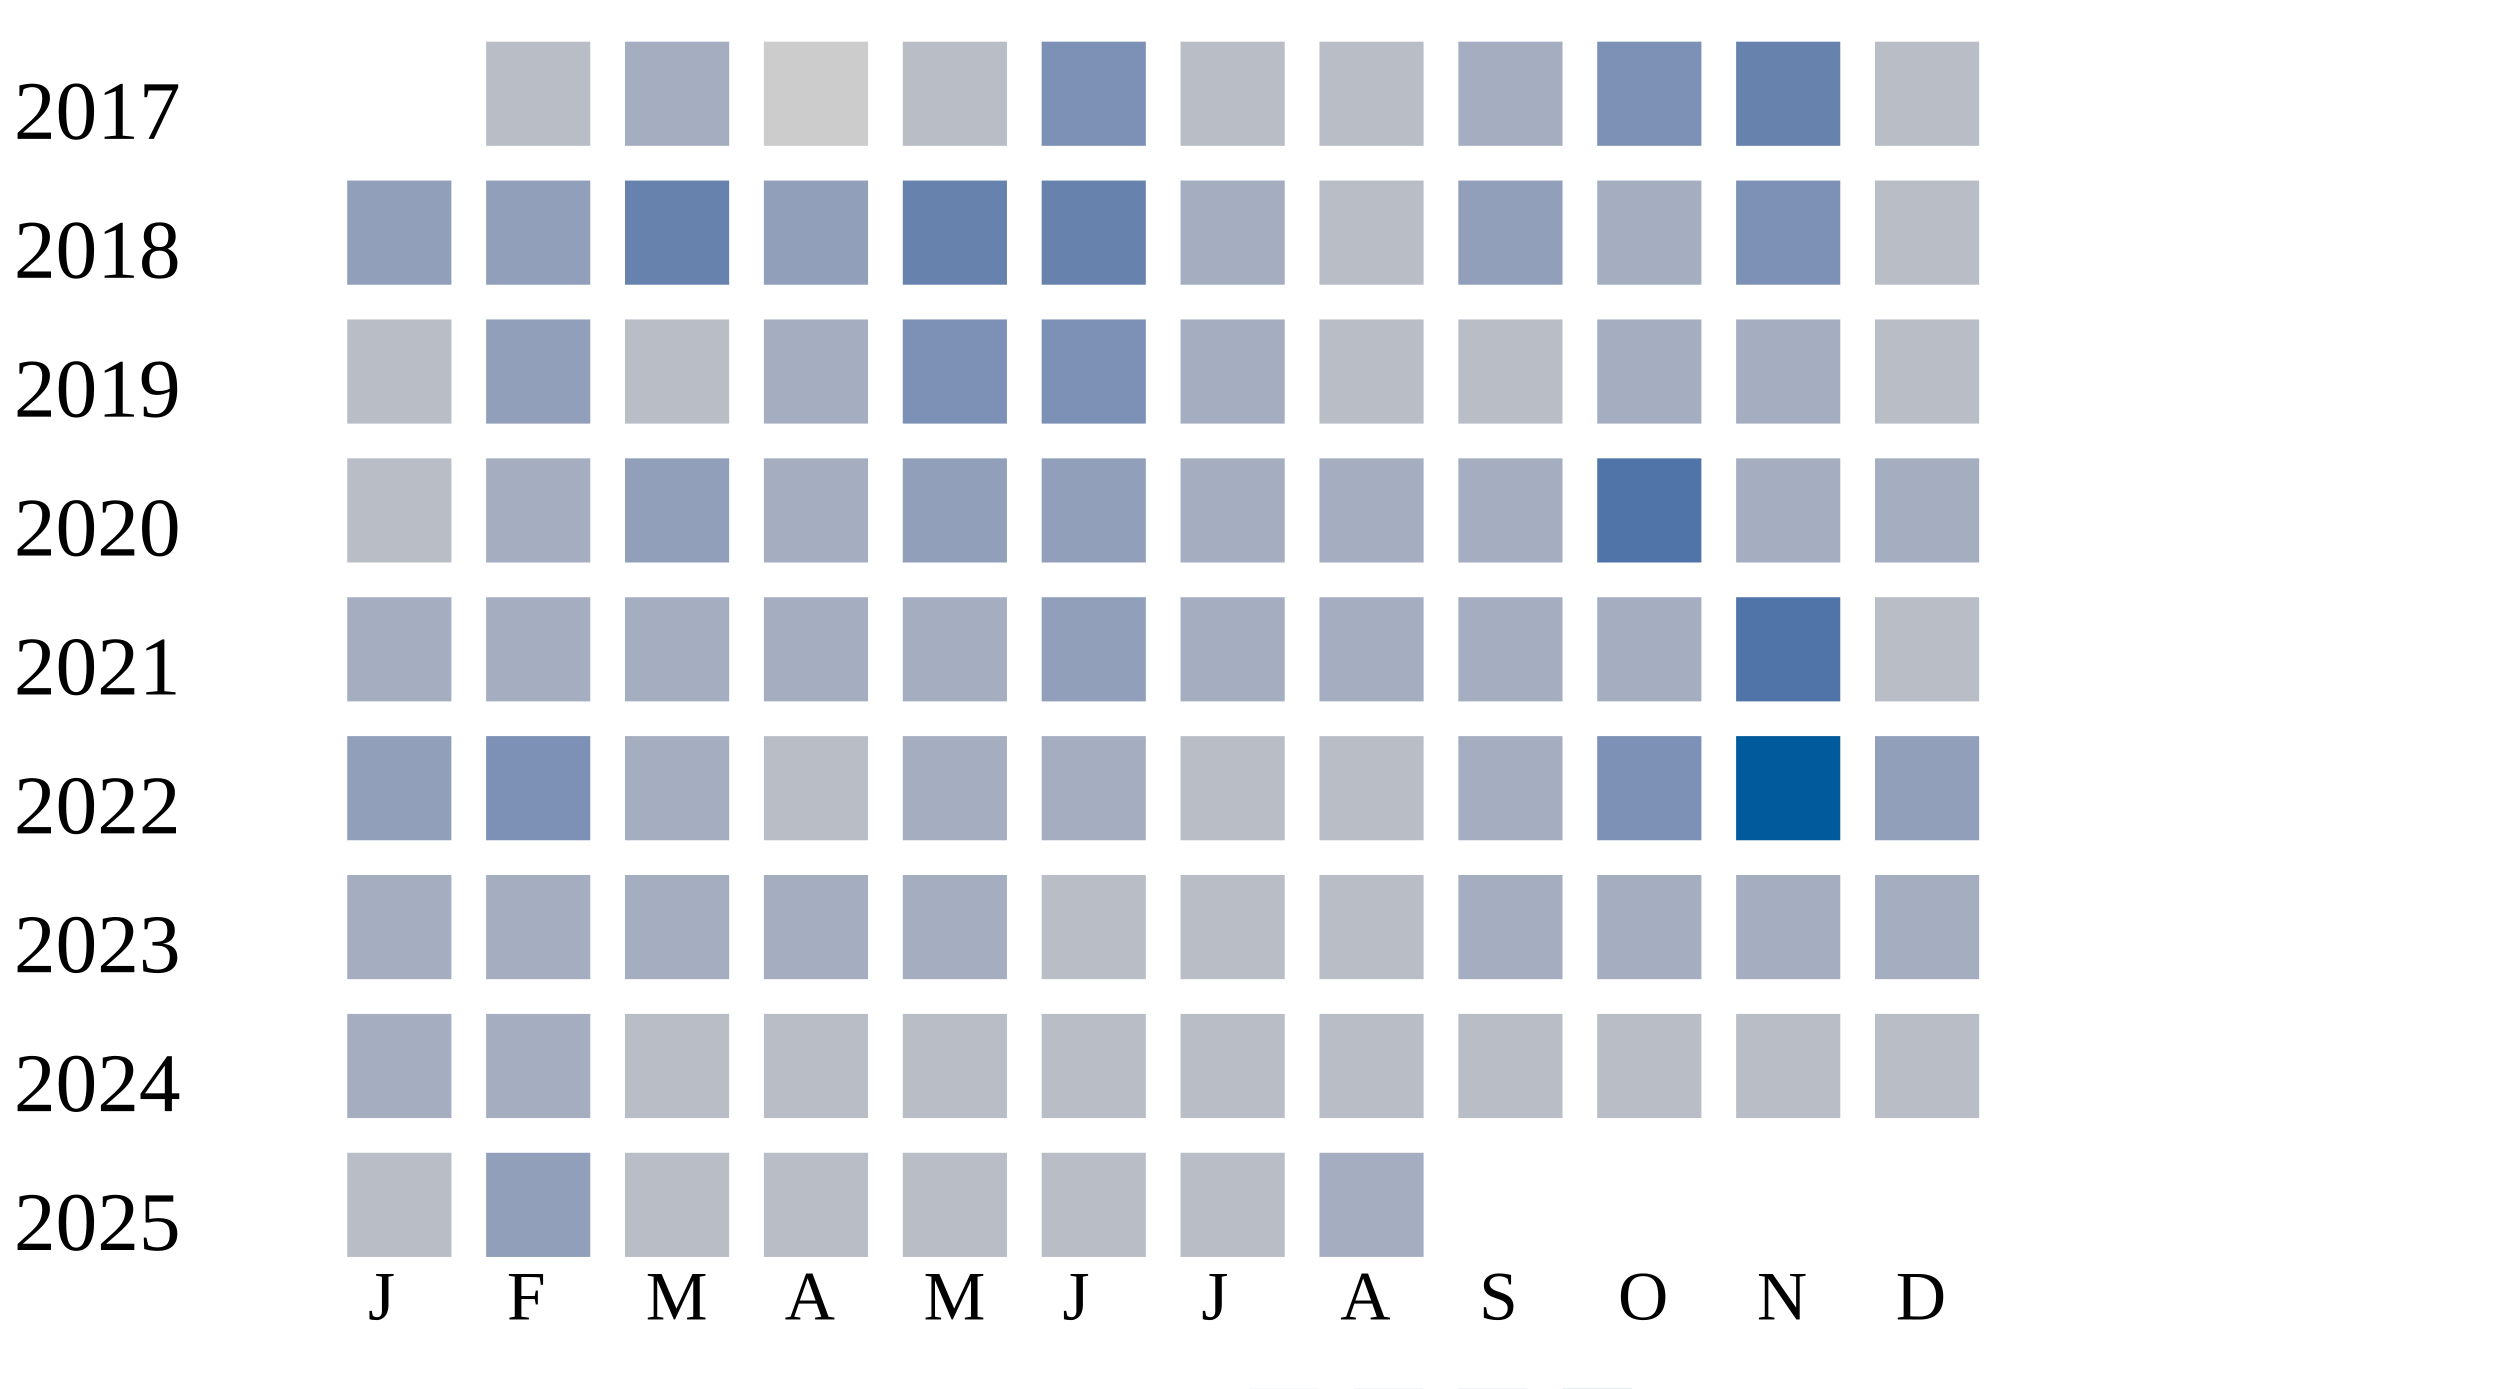
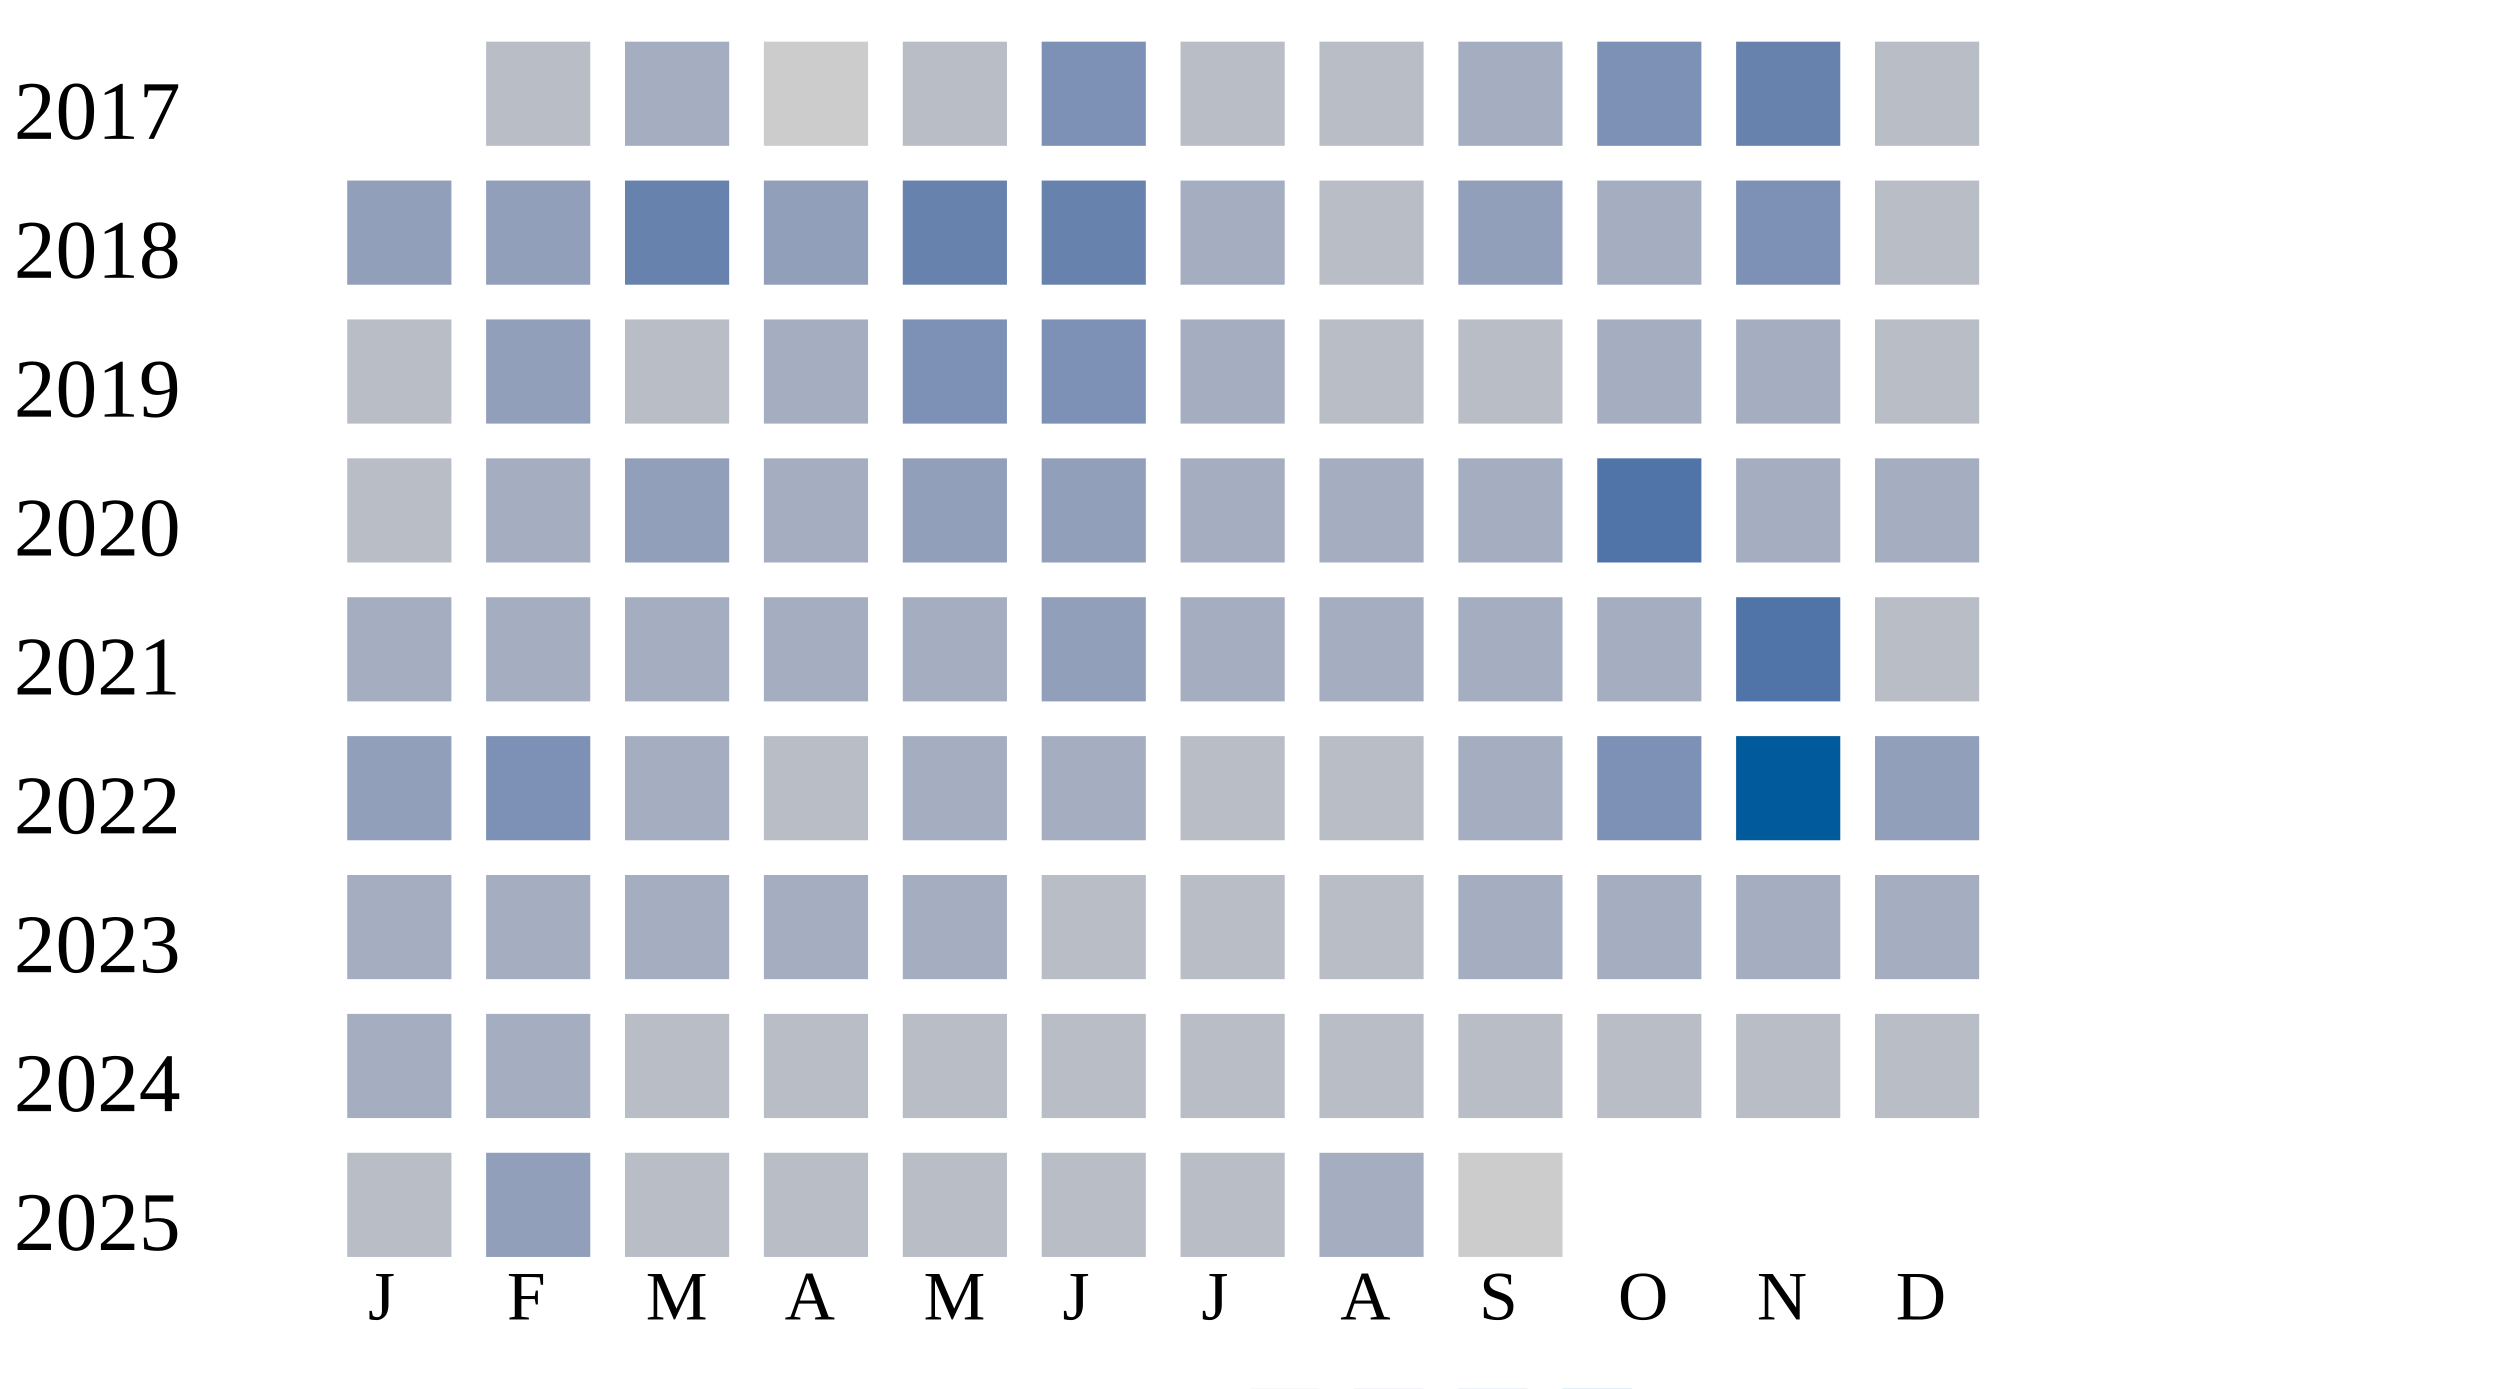
<svg xmlns="http://www.w3.org/2000/svg" width="360" height="200">
  <g transform="translate(0 0)">
    <text x="2" y="20">2017</text>
    <rect x="70" y="6" width="15" height="15" fill="#b9bdc6" />
    <rect x="90" y="6" width="15" height="15" fill="#a5aec0" />
    <rect x="110" y="6" width="15" height="15" fill="#cccccc" />
    <rect x="130" y="6" width="15" height="15" fill="#b9bdc6" />
    <rect x="150" y="6" width="15" height="15" fill="#7d90b5" />
    <rect x="170" y="6" width="15" height="15" fill="#b9bdc6" />
    <rect x="190" y="6" width="15" height="15" fill="#b9bdc6" />
    <rect x="210" y="6" width="15" height="15" fill="#a5aec0" />
    <rect x="230" y="6" width="15" height="15" fill="#7d90b5" />
    <rect x="250" y="6" width="15" height="15" fill="#6882ae" />
    <rect x="270" y="6" width="15" height="15" fill="#b9bdc6" />
  </g>
  <g transform="translate(0 20)">
    <text x="2" y="20">2018</text>
    <rect x="50" y="6" width="15" height="15" fill="#919fba" />
    <rect x="70" y="6" width="15" height="15" fill="#919fba" />
    <rect x="90" y="6" width="15" height="15" fill="#6882ae" />
    <rect x="110" y="6" width="15" height="15" fill="#919fba" />
    <rect x="130" y="6" width="15" height="15" fill="#6882ae" />
    <rect x="150" y="6" width="15" height="15" fill="#6882ae" />
    <rect x="170" y="6" width="15" height="15" fill="#a5aec0" />
    <rect x="190" y="6" width="15" height="15" fill="#b9bdc6" />
    <rect x="210" y="6" width="15" height="15" fill="#919fba" />
    <rect x="230" y="6" width="15" height="15" fill="#a5aec0" />
    <rect x="250" y="6" width="15" height="15" fill="#7d90b5" />
    <rect x="270" y="6" width="15" height="15" fill="#b9bdc6" />
  </g>
  <g transform="translate(0 40)">
    <text x="2" y="20">2019</text>
    <rect x="50" y="6" width="15" height="15" fill="#b9bdc6" />
    <rect x="70" y="6" width="15" height="15" fill="#919fba" />
    <rect x="90" y="6" width="15" height="15" fill="#b9bdc6" />
    <rect x="110" y="6" width="15" height="15" fill="#a5aec0" />
    <rect x="130" y="6" width="15" height="15" fill="#7d90b5" />
    <rect x="150" y="6" width="15" height="15" fill="#7d90b5" />
    <rect x="170" y="6" width="15" height="15" fill="#a5aec0" />
    <rect x="190" y="6" width="15" height="15" fill="#b9bdc6" />
    <rect x="210" y="6" width="15" height="15" fill="#b9bdc6" />
    <rect x="230" y="6" width="15" height="15" fill="#a5aec0" />
    <rect x="250" y="6" width="15" height="15" fill="#a5aec0" />
    <rect x="270" y="6" width="15" height="15" fill="#b9bdc6" />
  </g>
  <g transform="translate(0 60)">
    <text x="2" y="20">2020</text>
    <rect x="50" y="6" width="15" height="15" fill="#b9bdc6" />
    <rect x="70" y="6" width="15" height="15" fill="#a5aec0" />
    <rect x="90" y="6" width="15" height="15" fill="#919fba" />
    <rect x="110" y="6" width="15" height="15" fill="#a5aec0" />
    <rect x="130" y="6" width="15" height="15" fill="#919fba" />
    <rect x="150" y="6" width="15" height="15" fill="#919fba" />
    <rect x="170" y="6" width="15" height="15" fill="#a5aec0" />
    <rect x="190" y="6" width="15" height="15" fill="#a5aec0" />
    <rect x="210" y="6" width="15" height="15" fill="#a5aec0" />
    <rect x="230" y="6" width="15" height="15" fill="#5174a8" />
    <rect x="250" y="6" width="15" height="15" fill="#a5aec0" />
    <rect x="270" y="6" width="15" height="15" fill="#a5aec0" />
  </g>
  <g transform="translate(0 80)">
    <text x="2" y="20">2021</text>
    <rect x="50" y="6" width="15" height="15" fill="#a5aec0" />
    <rect x="70" y="6" width="15" height="15" fill="#a5aec0" />
    <rect x="90" y="6" width="15" height="15" fill="#a5aec0" />
    <rect x="110" y="6" width="15" height="15" fill="#a5aec0" />
    <rect x="130" y="6" width="15" height="15" fill="#a5aec0" />
    <rect x="150" y="6" width="15" height="15" fill="#919fba" />
    <rect x="170" y="6" width="15" height="15" fill="#a5aec0" />
    <rect x="190" y="6" width="15" height="15" fill="#a5aec0" />
    <rect x="210" y="6" width="15" height="15" fill="#a5aec0" />
    <rect x="230" y="6" width="15" height="15" fill="#a5aec0" />
    <rect x="250" y="6" width="15" height="15" fill="#5174a8" />
    <rect x="270" y="6" width="15" height="15" fill="#b9bdc6" />
  </g>
  <g transform="translate(0 100)">
    <text x="2" y="20">2022</text>
    <rect x="50" y="6" width="15" height="15" fill="#919fba" />
    <rect x="70" y="6" width="15" height="15" fill="#7d90b5" />
    <rect x="90" y="6" width="15" height="15" fill="#a5aec0" />
    <rect x="110" y="6" width="15" height="15" fill="#b9bdc6" />
    <rect x="130" y="6" width="15" height="15" fill="#a5aec0" />
    <rect x="150" y="6" width="15" height="15" fill="#a5aec0" />
    <rect x="170" y="6" width="15" height="15" fill="#b9bdc6" />
    <rect x="190" y="6" width="15" height="15" fill="#b9bdc6" />
    <rect x="210" y="6" width="15" height="15" fill="#a5aec0" />
    <rect x="230" y="6" width="15" height="15" fill="#7d90b5" />
    <rect x="250" y="6" width="15" height="15" fill="#005a9c" />
    <rect x="270" y="6" width="15" height="15" fill="#919fba" />
  </g>
  <g transform="translate(0 120)">
    <text x="2" y="20">2023</text>
    <rect x="50" y="6" width="15" height="15" fill="#a5aec0" />
    <rect x="70" y="6" width="15" height="15" fill="#a5aec0" />
    <rect x="90" y="6" width="15" height="15" fill="#a5aec0" />
    <rect x="110" y="6" width="15" height="15" fill="#a5aec0" />
    <rect x="130" y="6" width="15" height="15" fill="#a5aec0" />
    <rect x="150" y="6" width="15" height="15" fill="#b9bdc6" />
    <rect x="170" y="6" width="15" height="15" fill="#b9bdc6" />
    <rect x="190" y="6" width="15" height="15" fill="#b9bdc6" />
    <rect x="210" y="6" width="15" height="15" fill="#a5aec0" />
    <rect x="230" y="6" width="15" height="15" fill="#a5aec0" />
    <rect x="250" y="6" width="15" height="15" fill="#a5aec0" />
    <rect x="270" y="6" width="15" height="15" fill="#a5aec0" />
  </g>
  <g transform="translate(0 140)">
    <text x="2" y="20">2024</text>
    <rect x="50" y="6" width="15" height="15" fill="#a5aec0" />
    <rect x="70" y="6" width="15" height="15" fill="#a5aec0" />
    <rect x="90" y="6" width="15" height="15" fill="#b9bdc6" />
    <rect x="110" y="6" width="15" height="15" fill="#b9bdc6" />
    <rect x="130" y="6" width="15" height="15" fill="#b9bdc6" />
    <rect x="150" y="6" width="15" height="15" fill="#b9bdc6" />
    <rect x="170" y="6" width="15" height="15" fill="#b9bdc6" />
    <rect x="190" y="6" width="15" height="15" fill="#b9bdc6" />
    <rect x="210" y="6" width="15" height="15" fill="#b9bdc6" />
    <rect x="230" y="6" width="15" height="15" fill="#b9bdc6" />
    <rect x="250" y="6" width="15" height="15" fill="#b9bdc6" />
    <rect x="270" y="6" width="15" height="15" fill="#b9bdc6" />
  </g>
  <g transform="translate(0 160)">
    <text x="2" y="20">2025</text>
    <rect x="50" y="6" width="15" height="15" fill="#b9bdc6" />
    <rect x="70" y="6" width="15" height="15" fill="#919fba" />
    <rect x="90" y="6" width="15" height="15" fill="#b9bdc6" />
    <rect x="110" y="6" width="15" height="15" fill="#b9bdc6" />
    <rect x="130" y="6" width="15" height="15" fill="#b9bdc6" />
    <rect x="150" y="6" width="15" height="15" fill="#b9bdc6" />
    <rect x="170" y="6" width="15" height="15" fill="#b9bdc6" />
    <rect x="190" y="6" width="15" height="15" fill="#a5aec0" />
+     <rect x="210" y="6" width="15" height="15" fill="#cccccc" />
  </g>
  <text style="font-size: 10px; text-align: center" x="53" y="190">J</text>
  <text style="font-size: 10px; text-align: center" x="73" y="190">F</text>
  <text style="font-size: 10px; text-align: center" x="93" y="190">M</text>
  <text style="font-size: 10px; text-align: center" x="113" y="190">A</text>
  <text style="font-size: 10px; text-align: center" x="133" y="190">M</text>
  <text style="font-size: 10px; text-align: center" x="153" y="190">J</text>
  <text style="font-size: 10px; text-align: center" x="173" y="190">J</text>
  <text style="font-size: 10px; text-align: center" x="193" y="190">A</text>
  <text style="font-size: 10px; text-align: center" x="213" y="190">S</text>
  <text style="font-size: 10px; text-align: center" x="233" y="190">O</text>
  <text style="font-size: 10px; text-align: center" x="253" y="190">N</text>
  <text style="font-size: 10px; text-align: center" x="273" y="190">D</text>
  <text style="font-size: 10px;" x="155" y="209">Less</text>
  <rect fill="#b9bdc6" width="10" height="10" x="180" y="200" />
  <rect fill="#919fba" width="10" height="10" x="195" y="200" />
  <rect fill="#6882ae" width="10" height="10" x="210" y="200" />
  <rect fill="#005a9c" width="10" height="10" x="225" y="200" />
  <text x="240" y="209" style="font-size: 10px;">More</text>
</svg>
